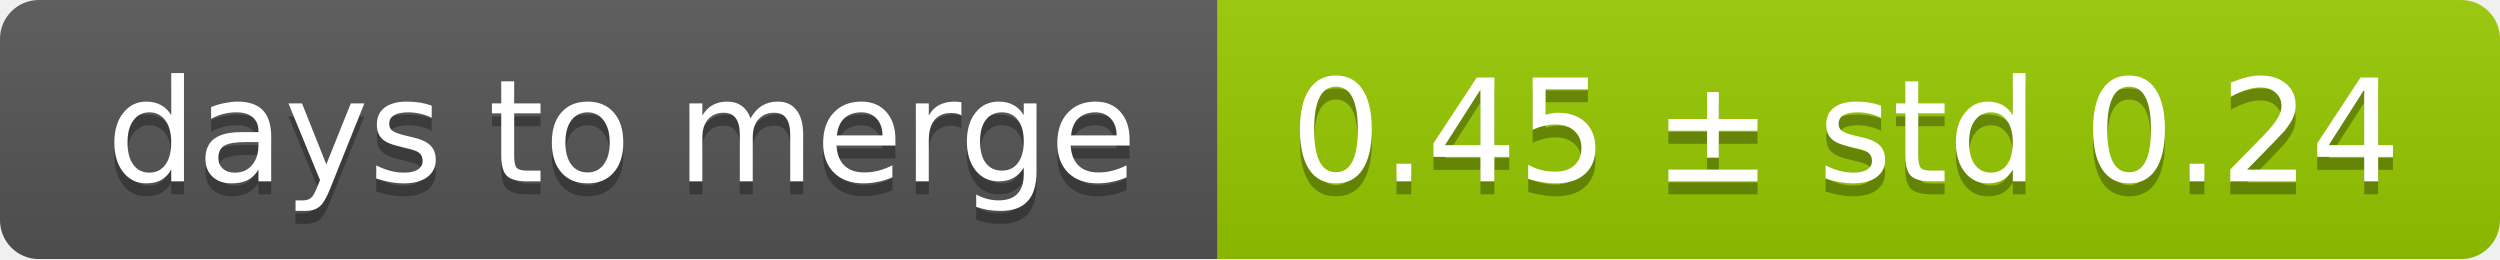
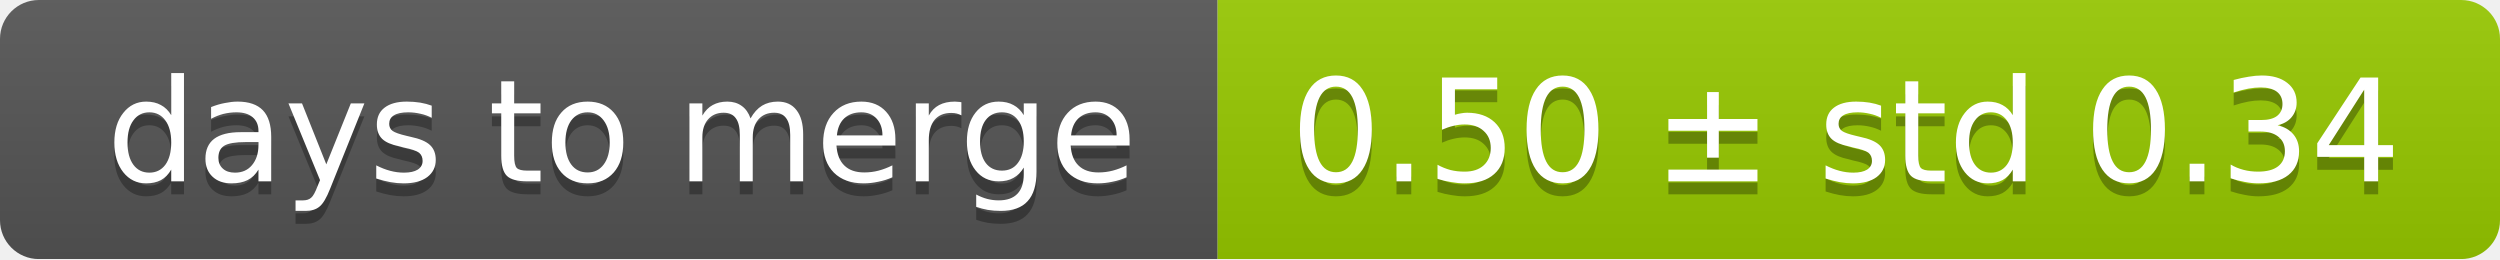
<svg xmlns="http://www.w3.org/2000/svg" width="193" height="20">
  <linearGradient id="smooth" x2="0" y2="100%">
    <stop offset="0" stop-color="#bbb" stop-opacity=".1" />
    <stop offset="1" stop-opacity=".1" />
  </linearGradient>
  <mask id="round">
    <rect width="193" height="20" rx="3" fill="#fff" />
  </mask>
  <g mask="url(#round)">
    <rect width="94" height="20" fill="#555" />
    <rect x="94" width="99" height="20" fill="#97ca00" />
    <rect width="193" height="20" fill="url(#smooth)" />
  </g>
  <g fill="#fff" text-anchor="middle" font-family="DejaVu Sans,Verdana,Geneva,sans-serif" font-size="11">
    <text x="48" y="15" fill="#010101" fill-opacity=".3">days to merge</text>
    <text x="48" y="14">days to merge</text>
-     <text x="142.5" y="15" fill="#010101" fill-opacity=".3">0.45 ± std 0.24</text>
-     <text x="142.5" y="14">0.45 ± std 0.24</text>
+     <text x="142.5" y="15" fill="#010101" fill-opacity=".3">0.50 ± std 0.34</text>
+     <text x="142.5" y="14">0.50 ± std 0.34</text>
  </g>
</svg>
